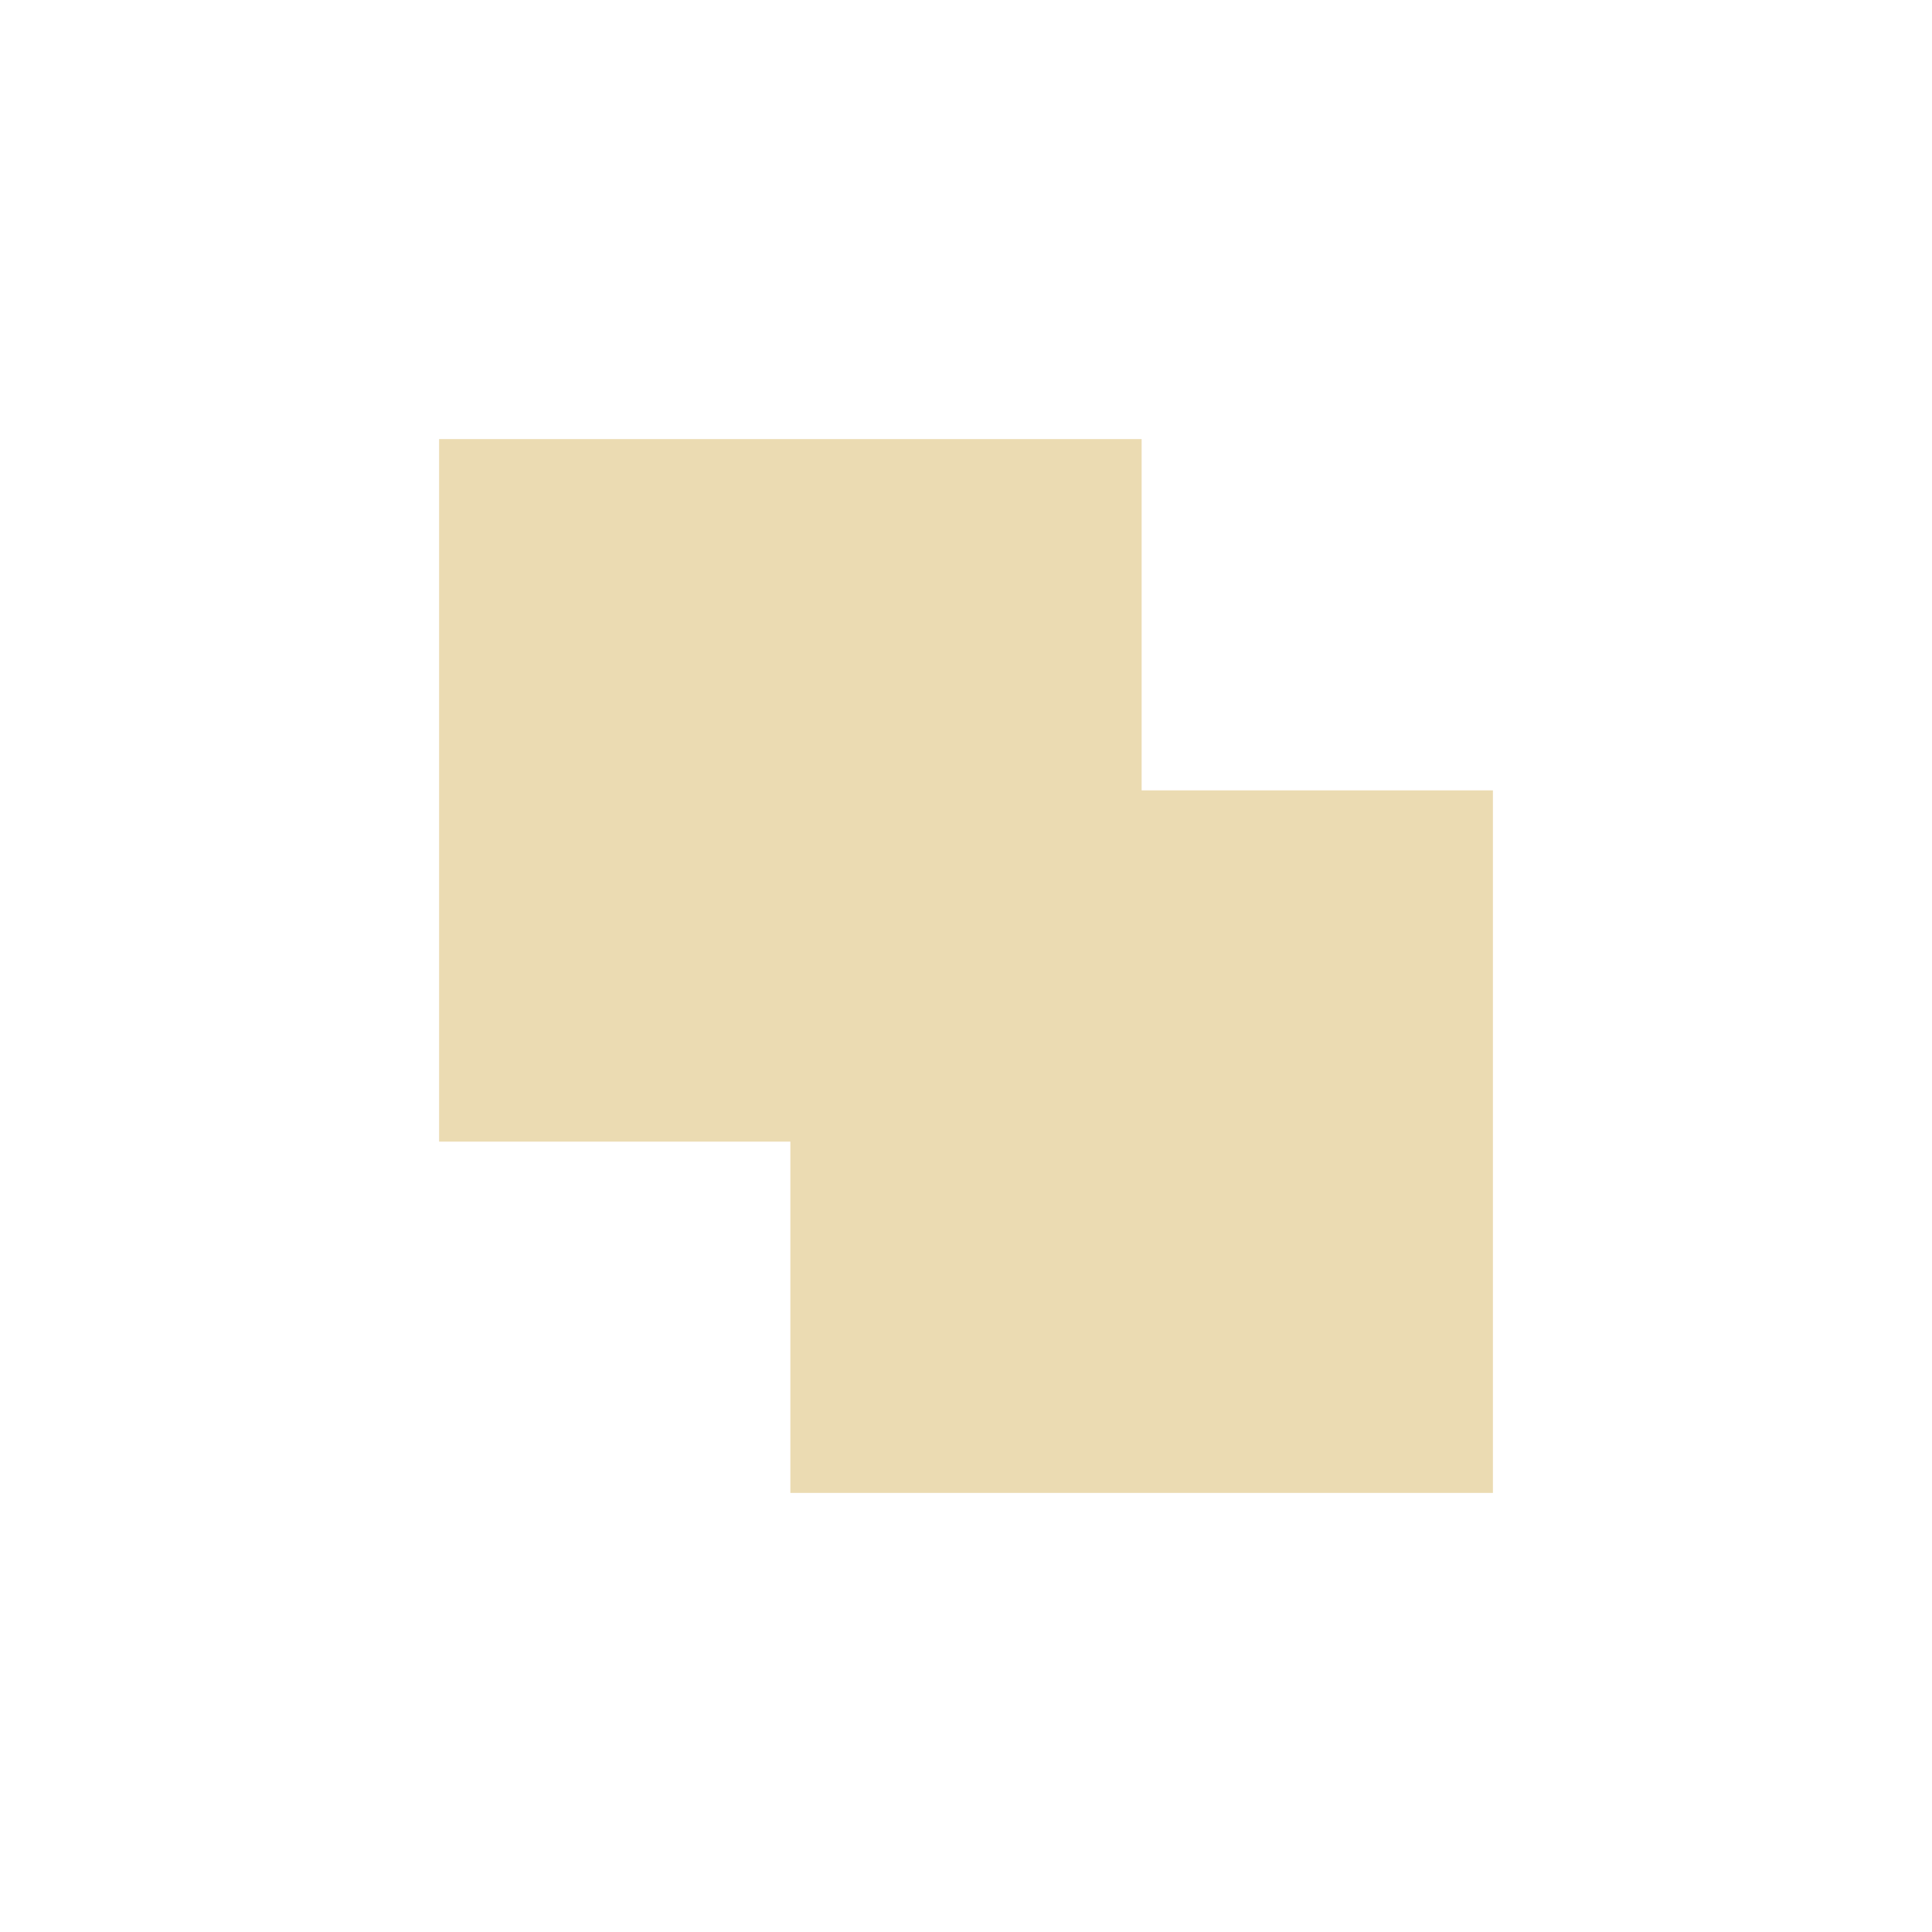
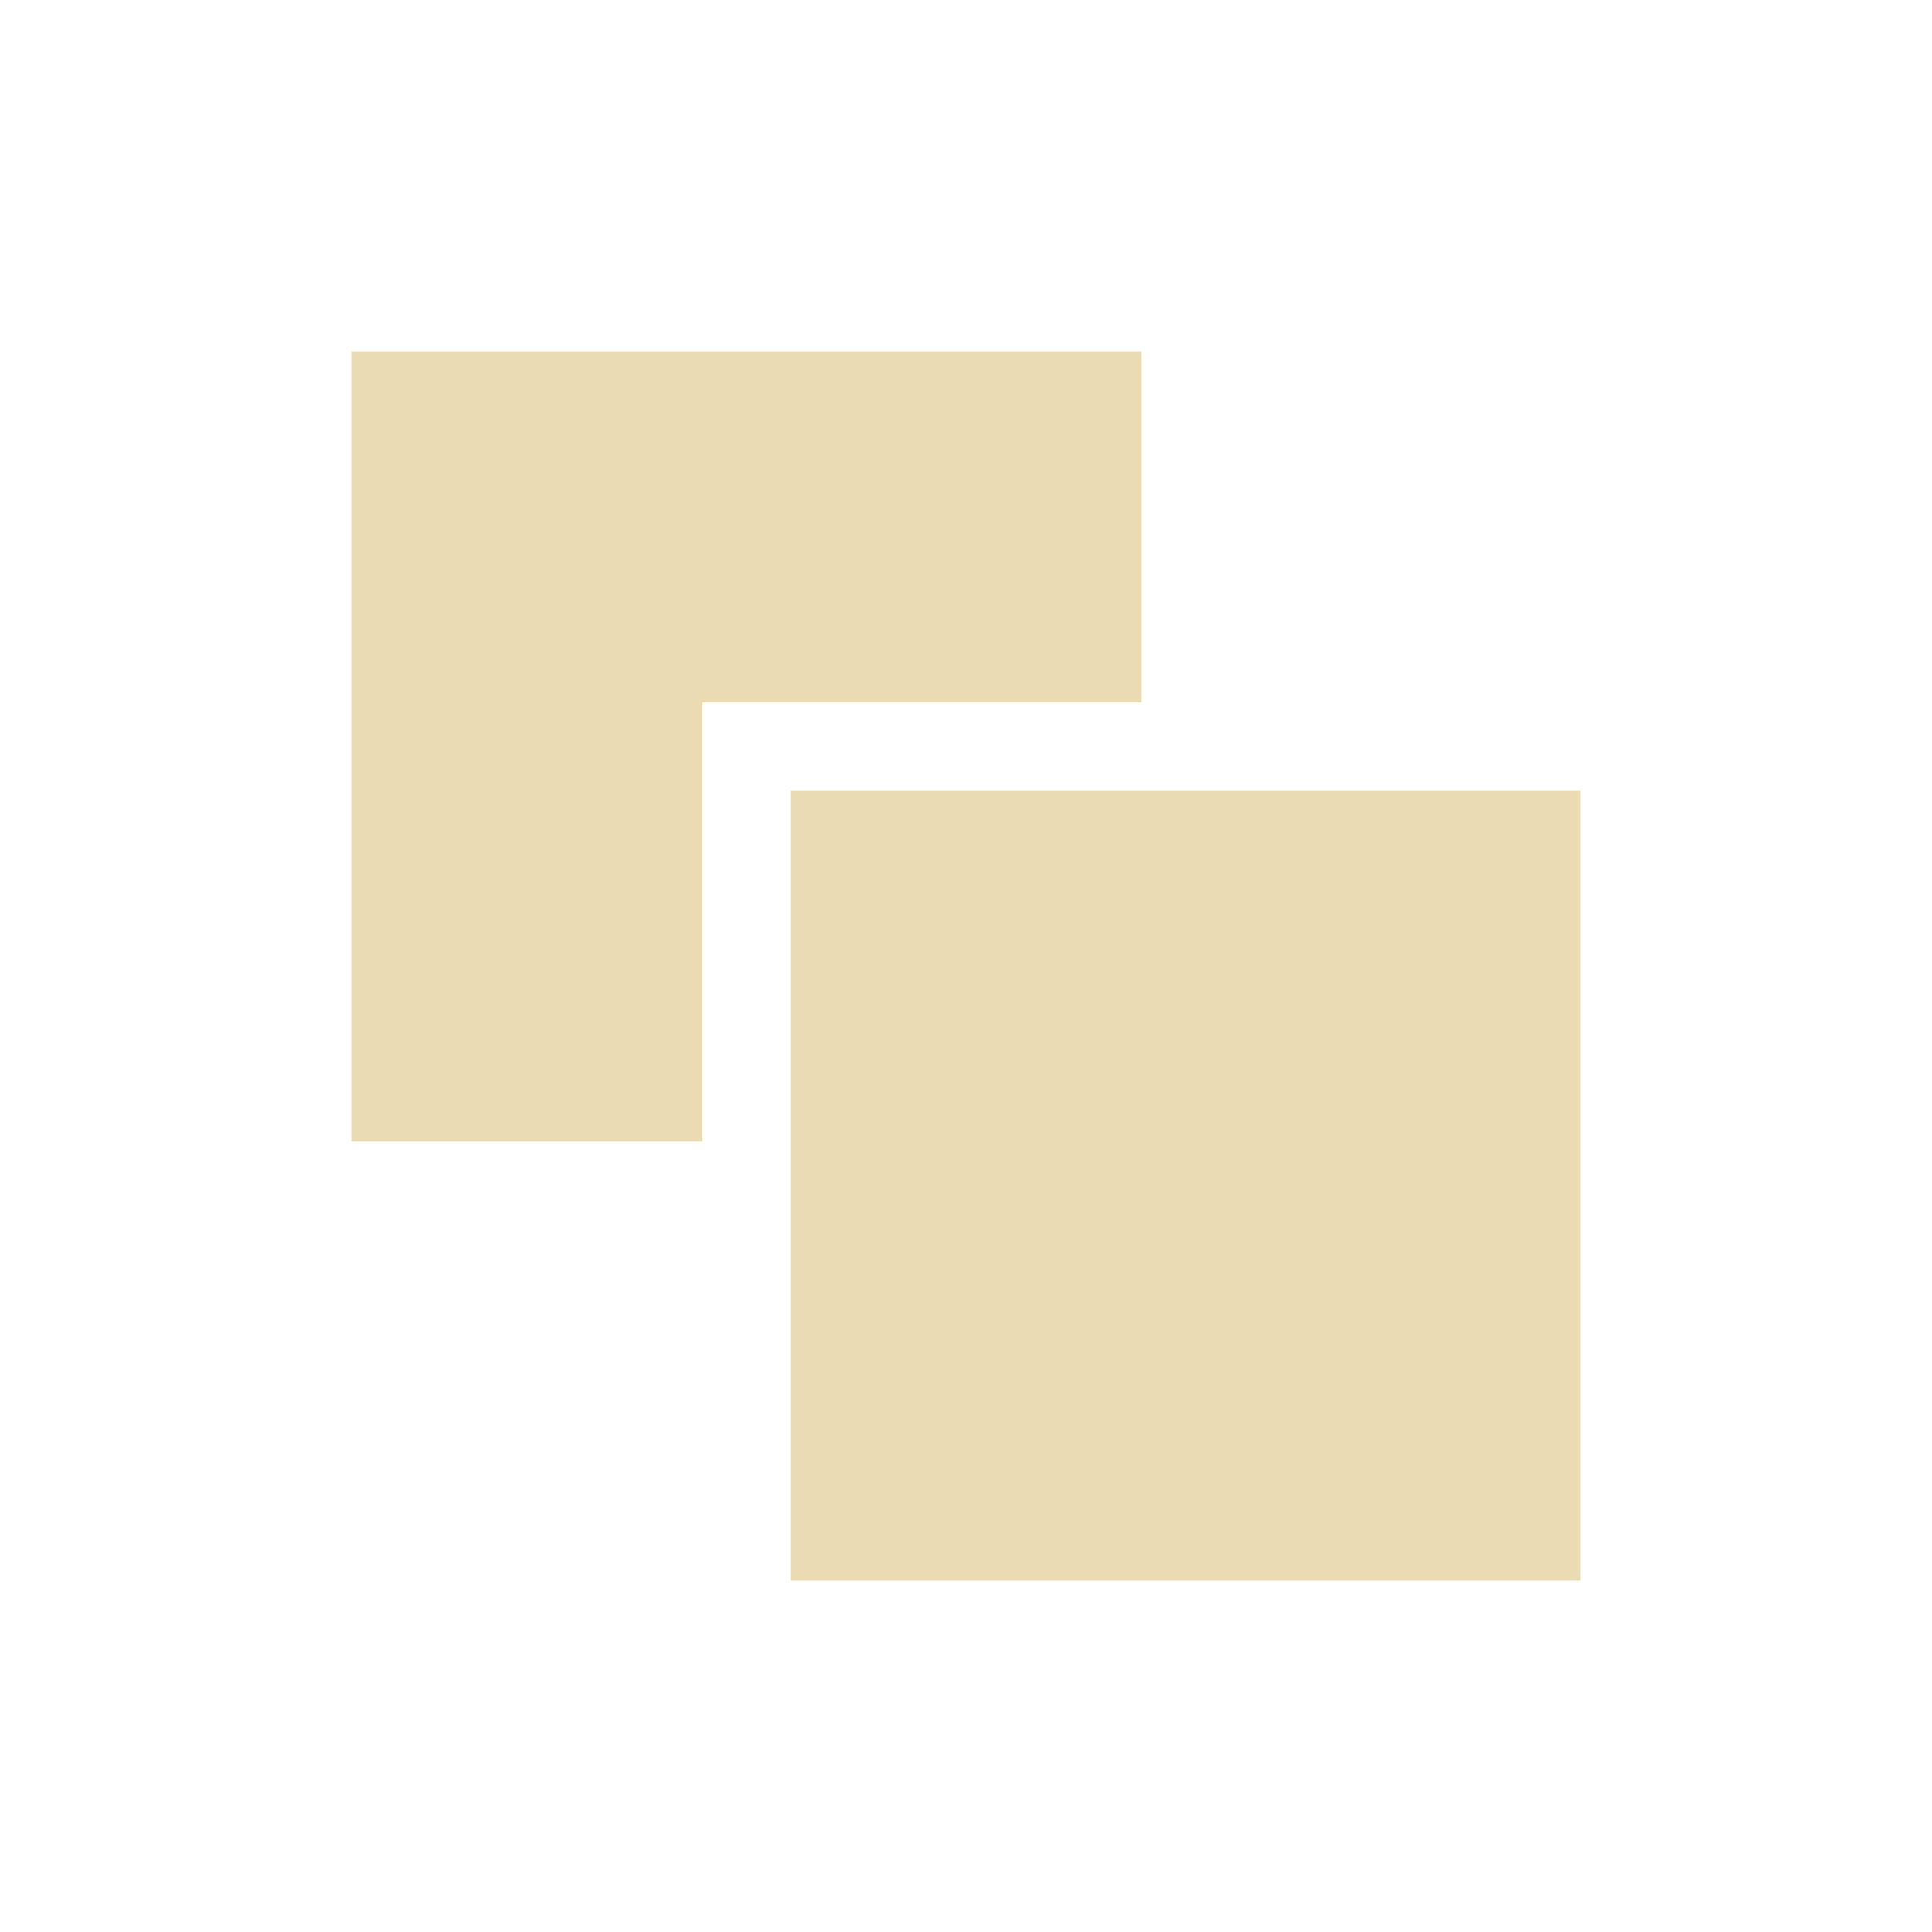
- <svg xmlns="http://www.w3.org/2000/svg" width="22" height="22" viewBox="0 0 22 22">
+ <svg xmlns="http://www.w3.org/2000/svg" width="22" height="22" version="1.1">
  <defs>
-     <style id="current-color-scheme" type="text/css">
-    .ColorScheme-Text { color:#ebdbb2; } .ColorScheme-Highlight { color:#458588; }
-   </style>
+     <style type="text/css">.ColorScheme-Text { color:#ebdbb2; } .ColorScheme-Highlight { color:#458588; }</style>
  </defs>
-   <path style="fill:currentColor" class="ColorScheme-Text" d="M 2 2 L 2 10 L 6 10 L 6 14 L 14 14 L 14 6 L 10 6 L 10 2 L 2 2 z" transform="translate(3 3)" />
+   <path class="ColorScheme-Text" d="m4 4v9h4v-5h5v-4zm5 5h9v9h-9z" fill="currentColor" />
</svg>
